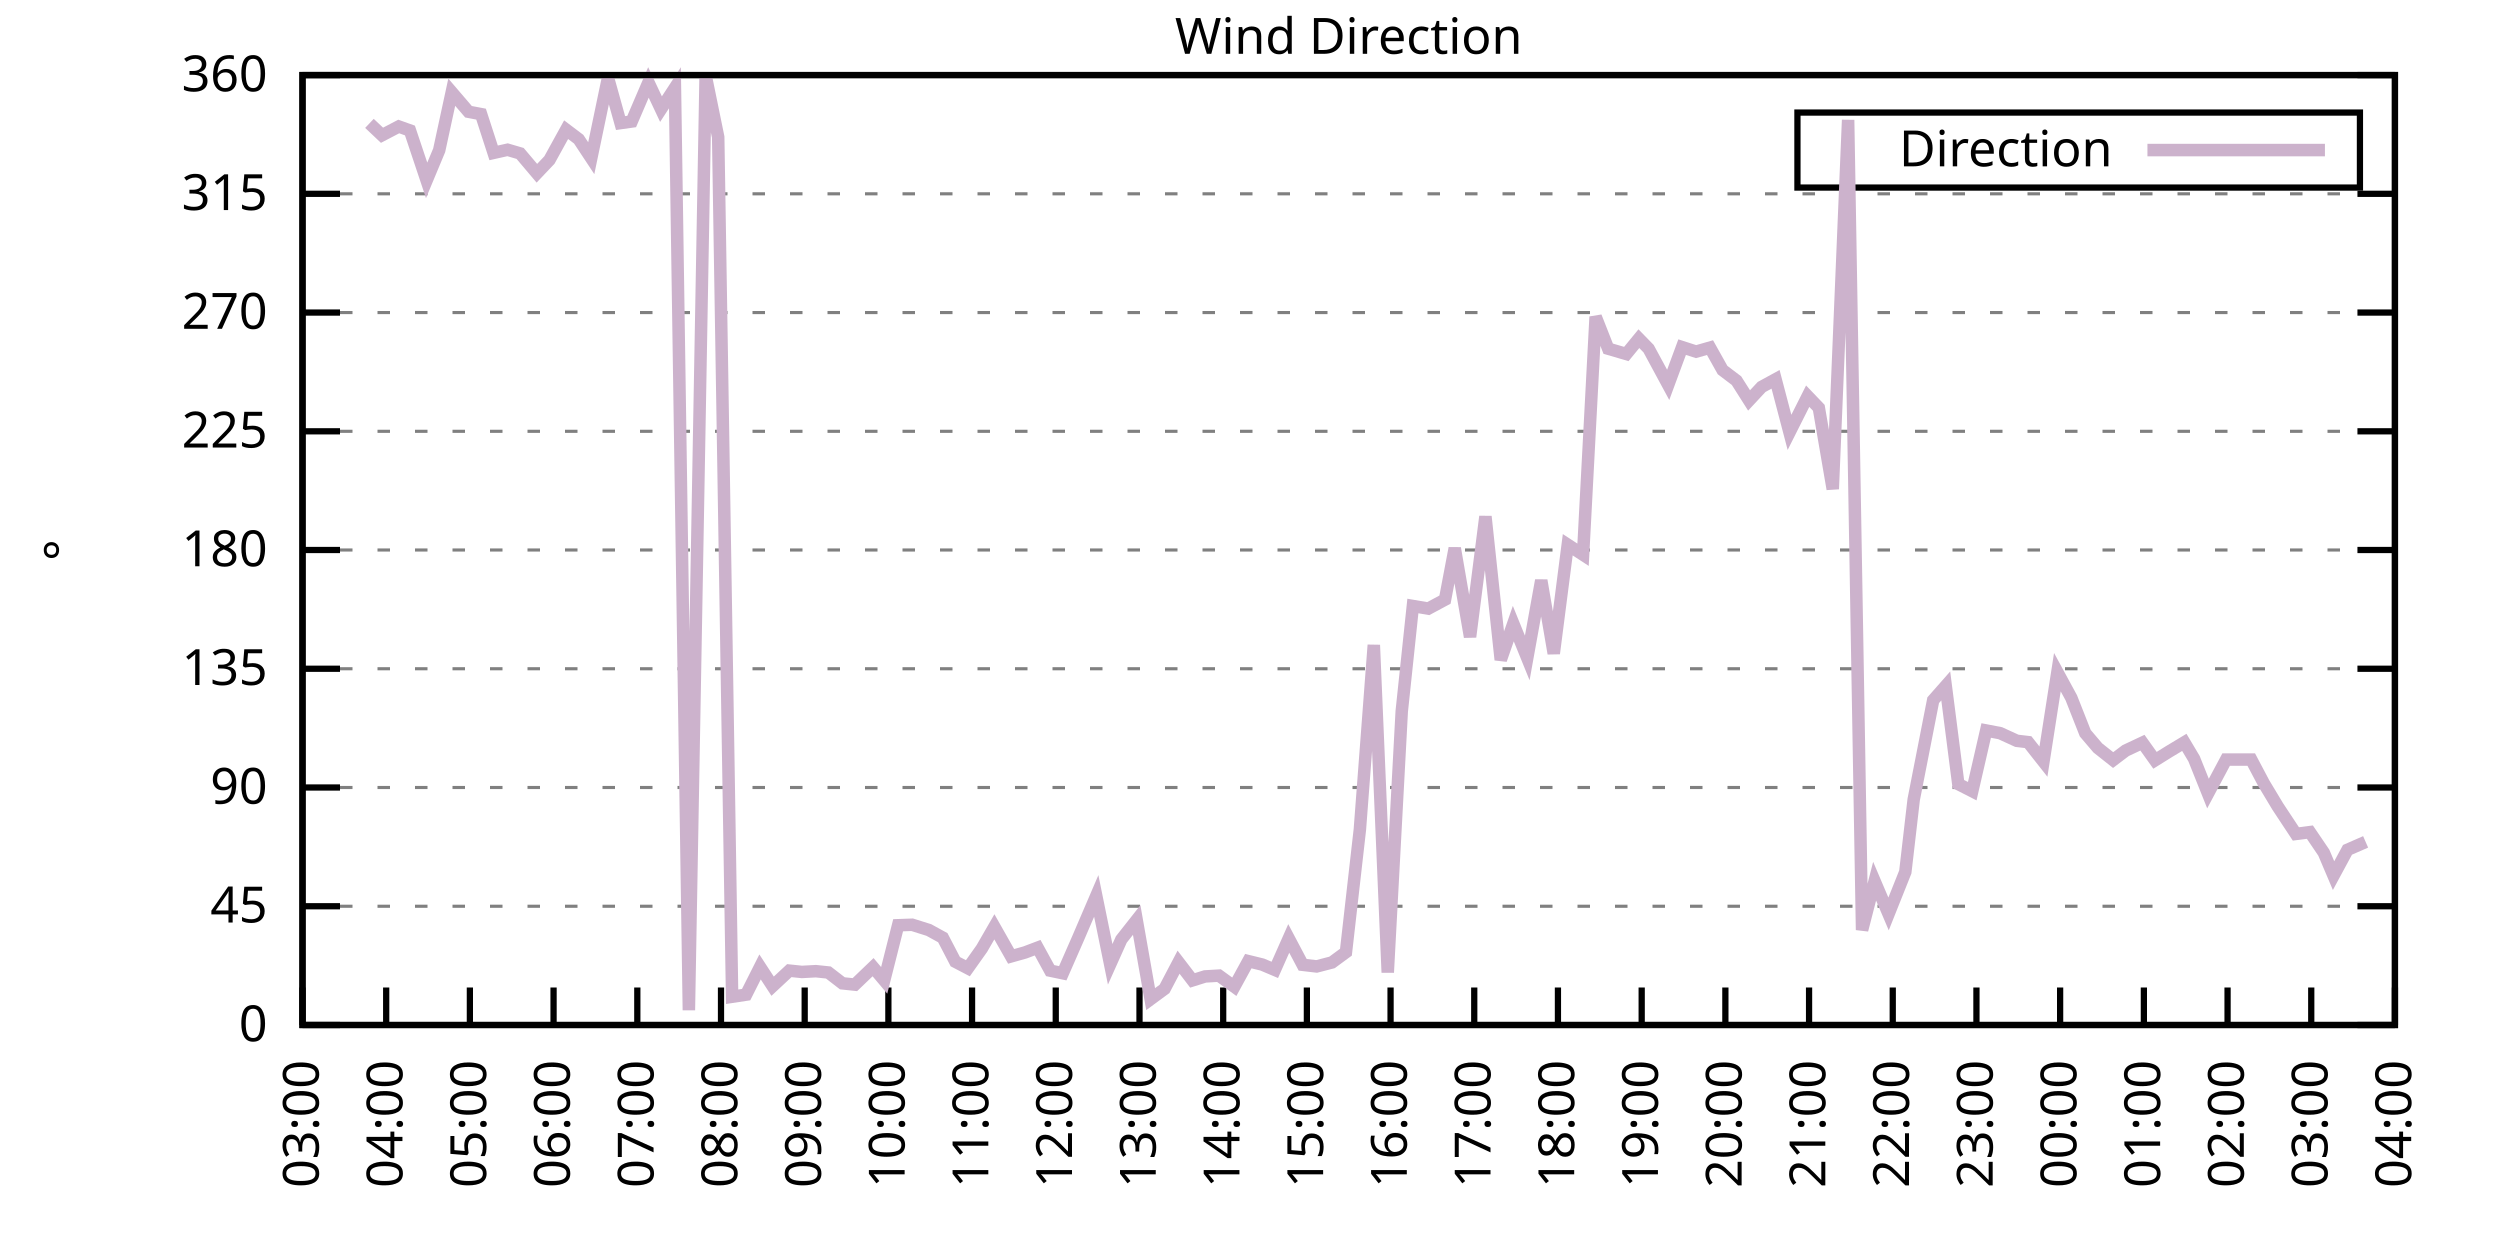
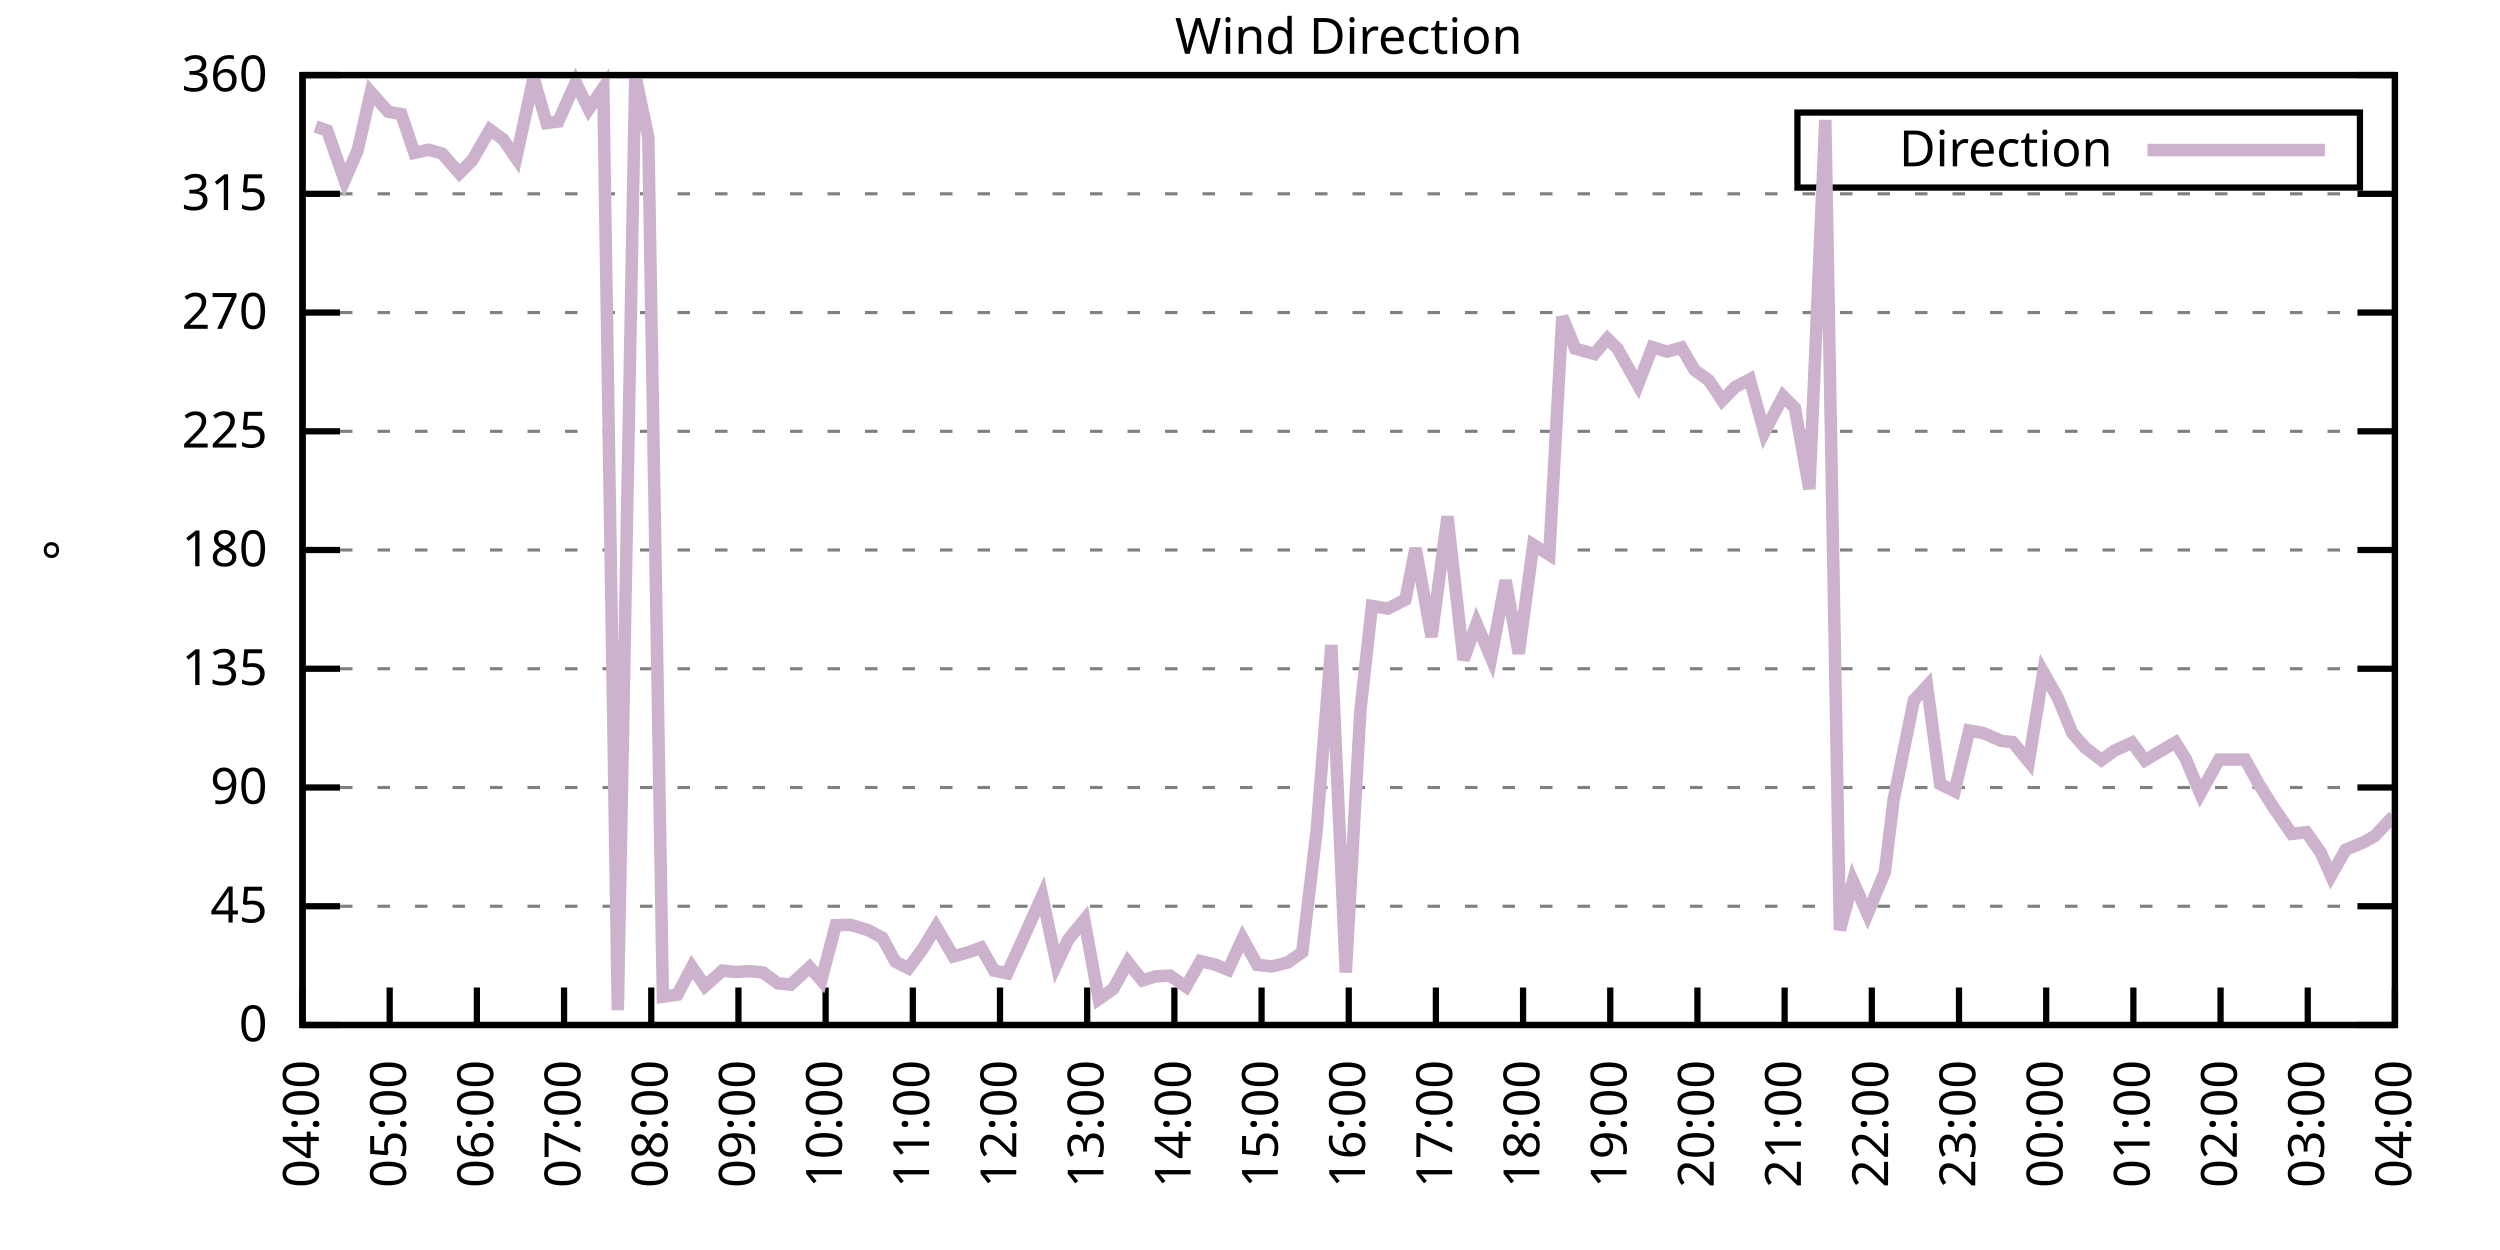
<svg xmlns="http://www.w3.org/2000/svg" xmlns:xlink="http://www.w3.org/1999/xlink" width="400" height="200" viewBox="0 0 400 200">
  <g id="gnuplot_canvas">
    <rect x="0" y="0" width="400" height="200" fill="none" />
    <defs>
      <circle id="gpDot" r="0.5" stroke-width="0.5" stroke="currentColor" />
      <path id="gpPt0" stroke-width="0.333" stroke="currentColor" d="M-1,0 h2 M0,-1 v2" />
      <path id="gpPt1" stroke-width="0.333" stroke="currentColor" d="M-1,-1 L1,1 M1,-1 L-1,1" />
      <path id="gpPt2" stroke-width="0.333" stroke="currentColor" d="M-1,0 L1,0 M0,-1 L0,1 M-1,-1 L1,1 M-1,1 L1,-1" />
      <rect id="gpPt3" stroke-width="0.333" stroke="currentColor" x="-1" y="-1" width="2" height="2" />
      <rect id="gpPt4" stroke-width="0.333" stroke="currentColor" fill="currentColor" x="-1" y="-1" width="2" height="2" />
      <circle id="gpPt5" stroke-width="0.333" stroke="currentColor" cx="0" cy="0" r="1" />
      <use xlink:href="#gpPt5" id="gpPt6" fill="currentColor" stroke="none" />
      <path id="gpPt7" stroke-width="0.333" stroke="currentColor" d="M0,-1.33 L-1.33,0.67 L1.33,0.67 z" />
      <use xlink:href="#gpPt7" id="gpPt8" fill="currentColor" stroke="none" />
      <use xlink:href="#gpPt7" id="gpPt9" stroke="currentColor" transform="rotate(180)" />
      <use xlink:href="#gpPt9" id="gpPt10" fill="currentColor" stroke="none" />
      <use xlink:href="#gpPt3" id="gpPt11" stroke="currentColor" transform="rotate(45)" />
      <use xlink:href="#gpPt11" id="gpPt12" fill="currentColor" stroke="none" />
      <path id="gpPt13" stroke-width="0.333" stroke="currentColor" d="M0,1.330 L1.265,0.411 L0.782,-1.067 L-0.782,-1.076 L-1.265,0.411 z" />
      <use xlink:href="#gpPt13" id="gpPt14" fill="currentColor" stroke="none" />
      <filter id="textbox" filterUnits="objectBoundingBox" x="0" y="0" height="1" width="1">
        <feFlood flood-color="white" flood-opacity="1" result="bgnd" />
        <feComposite in="SourceGraphic" in2="bgnd" operator="atop" />
      </filter>
      <filter id="greybox" filterUnits="objectBoundingBox" x="0" y="0" height="1" width="1">
        <feFlood flood-color="lightgrey" flood-opacity="1" result="grey" />
        <feComposite in="SourceGraphic" in2="grey" operator="atop" />
      </filter>
    </defs>
    <g fill="none" color="white" stroke="currentColor" stroke-width="1.00" stroke-linecap="butt" stroke-linejoin="miter">
</g>
    <g fill="none" color="black" stroke="currentColor" stroke-width="1.00" stroke-linecap="butt" stroke-linejoin="miter">
      <g stroke="none" shape-rendering="crispEdges">
        <polygon fill="rgb(255, 255, 255)" points="48.40,164.00 383.18,164.00 383.18,12.02 48.40,12.02 " />
      </g>
    </g>
    <g fill="none" color="black" stroke="currentColor" stroke-width="1.00" stroke-linecap="butt" stroke-linejoin="miter">
</g>
    <g fill="none" color="black" stroke="black" stroke-width="0.50" stroke-linecap="butt" stroke-linejoin="miter">
</g>
    <g fill="none" color="gray" stroke="currentColor" stroke-width="0.50" stroke-linecap="butt" stroke-linejoin="miter">
      <path stroke="gray" stroke-dasharray="2,4" class="gridline" d="M48.40,164.00 L383.19,164.00  " />
    </g>
    <g fill="none" color="gray" stroke="gray" stroke-width="1.00" stroke-linecap="butt" stroke-linejoin="miter">
</g>
    <g fill="none" color="black" stroke="currentColor" stroke-width="1.00" stroke-linecap="butt" stroke-linejoin="miter">
      <path stroke="black" d="M48.40,164.00 L54.40,164.00 M383.19,164.00 L377.19,164.00  " />
      <g transform="translate(42.80,166.60)" stroke="none" fill="black" font-family="Sans" font-size="8.00" text-anchor="end">
        <text>
          <tspan font-family="Sans"> 0</tspan>
        </text>
      </g>
    </g>
    <g fill="none" color="black" stroke="currentColor" stroke-width="1.00" stroke-linecap="butt" stroke-linejoin="miter">
</g>
    <g fill="none" color="black" stroke="black" stroke-width="0.50" stroke-linecap="butt" stroke-linejoin="miter">
</g>
    <g fill="none" color="gray" stroke="currentColor" stroke-width="0.50" stroke-linecap="butt" stroke-linejoin="miter">
      <path stroke="gray" stroke-dasharray="2,4" class="gridline" d="M48.40,145.00 L383.19,145.00  " />
    </g>
    <g fill="none" color="gray" stroke="gray" stroke-width="1.00" stroke-linecap="butt" stroke-linejoin="miter">
</g>
    <g fill="none" color="black" stroke="currentColor" stroke-width="1.00" stroke-linecap="butt" stroke-linejoin="miter">
      <path stroke="black" d="M48.40,145.00 L54.40,145.00 M383.19,145.00 L377.19,145.00  " />
      <g transform="translate(42.80,147.60)" stroke="none" fill="black" font-family="Sans" font-size="8.00" text-anchor="end">
        <text>
          <tspan font-family="Sans"> 45</tspan>
        </text>
      </g>
    </g>
    <g fill="none" color="black" stroke="currentColor" stroke-width="1.00" stroke-linecap="butt" stroke-linejoin="miter">
</g>
    <g fill="none" color="black" stroke="black" stroke-width="0.50" stroke-linecap="butt" stroke-linejoin="miter">
</g>
    <g fill="none" color="gray" stroke="currentColor" stroke-width="0.50" stroke-linecap="butt" stroke-linejoin="miter">
      <path stroke="gray" stroke-dasharray="2,4" class="gridline" d="M48.40,126.00 L383.19,126.00  " />
    </g>
    <g fill="none" color="gray" stroke="gray" stroke-width="1.00" stroke-linecap="butt" stroke-linejoin="miter">
</g>
    <g fill="none" color="black" stroke="currentColor" stroke-width="1.00" stroke-linecap="butt" stroke-linejoin="miter">
      <path stroke="black" d="M48.40,126.00 L54.40,126.00 M383.19,126.00 L377.19,126.00  " />
      <g transform="translate(42.80,128.60)" stroke="none" fill="black" font-family="Sans" font-size="8.00" text-anchor="end">
        <text>
          <tspan font-family="Sans"> 90</tspan>
        </text>
      </g>
    </g>
    <g fill="none" color="black" stroke="currentColor" stroke-width="1.00" stroke-linecap="butt" stroke-linejoin="miter">
</g>
    <g fill="none" color="black" stroke="black" stroke-width="0.50" stroke-linecap="butt" stroke-linejoin="miter">
</g>
    <g fill="none" color="gray" stroke="currentColor" stroke-width="0.50" stroke-linecap="butt" stroke-linejoin="miter">
      <path stroke="gray" stroke-dasharray="2,4" class="gridline" d="M48.40,107.00 L383.19,107.00  " />
    </g>
    <g fill="none" color="gray" stroke="gray" stroke-width="1.00" stroke-linecap="butt" stroke-linejoin="miter">
</g>
    <g fill="none" color="black" stroke="currentColor" stroke-width="1.00" stroke-linecap="butt" stroke-linejoin="miter">
      <path stroke="black" d="M48.40,107.00 L54.40,107.00 M383.19,107.00 L377.19,107.00  " />
      <g transform="translate(42.80,109.60)" stroke="none" fill="black" font-family="Sans" font-size="8.00" text-anchor="end">
        <text>
          <tspan font-family="Sans"> 135</tspan>
        </text>
      </g>
    </g>
    <g fill="none" color="black" stroke="currentColor" stroke-width="1.00" stroke-linecap="butt" stroke-linejoin="miter">
</g>
    <g fill="none" color="black" stroke="black" stroke-width="0.50" stroke-linecap="butt" stroke-linejoin="miter">
</g>
    <g fill="none" color="gray" stroke="currentColor" stroke-width="0.50" stroke-linecap="butt" stroke-linejoin="miter">
      <path stroke="gray" stroke-dasharray="2,4" class="gridline" d="M48.40,88.00 L383.19,88.00  " />
    </g>
    <g fill="none" color="gray" stroke="gray" stroke-width="1.00" stroke-linecap="butt" stroke-linejoin="miter">
</g>
    <g fill="none" color="black" stroke="currentColor" stroke-width="1.00" stroke-linecap="butt" stroke-linejoin="miter">
      <path stroke="black" d="M48.40,88.00 L54.40,88.00 M383.19,88.00 L377.19,88.00  " />
      <g transform="translate(42.80,90.60)" stroke="none" fill="black" font-family="Sans" font-size="8.00" text-anchor="end">
        <text>
          <tspan font-family="Sans"> 180</tspan>
        </text>
      </g>
    </g>
    <g fill="none" color="black" stroke="currentColor" stroke-width="1.00" stroke-linecap="butt" stroke-linejoin="miter">
</g>
    <g fill="none" color="black" stroke="black" stroke-width="0.50" stroke-linecap="butt" stroke-linejoin="miter">
</g>
    <g fill="none" color="gray" stroke="currentColor" stroke-width="0.50" stroke-linecap="butt" stroke-linejoin="miter">
      <path stroke="gray" stroke-dasharray="2,4" class="gridline" d="M48.40,69.01 L383.19,69.01  " />
    </g>
    <g fill="none" color="gray" stroke="gray" stroke-width="1.00" stroke-linecap="butt" stroke-linejoin="miter">
</g>
    <g fill="none" color="black" stroke="currentColor" stroke-width="1.00" stroke-linecap="butt" stroke-linejoin="miter">
      <path stroke="black" d="M48.40,69.01 L54.40,69.01 M383.19,69.01 L377.19,69.01  " />
      <g transform="translate(42.80,71.61)" stroke="none" fill="black" font-family="Sans" font-size="8.00" text-anchor="end">
        <text>
          <tspan font-family="Sans"> 225</tspan>
        </text>
      </g>
    </g>
    <g fill="none" color="black" stroke="currentColor" stroke-width="1.00" stroke-linecap="butt" stroke-linejoin="miter">
</g>
    <g fill="none" color="black" stroke="black" stroke-width="0.50" stroke-linecap="butt" stroke-linejoin="miter">
</g>
    <g fill="none" color="gray" stroke="currentColor" stroke-width="0.50" stroke-linecap="butt" stroke-linejoin="miter">
      <path stroke="gray" stroke-dasharray="2,4" class="gridline" d="M48.40,50.01 L383.19,50.01  " />
    </g>
    <g fill="none" color="gray" stroke="gray" stroke-width="1.00" stroke-linecap="butt" stroke-linejoin="miter">
</g>
    <g fill="none" color="black" stroke="currentColor" stroke-width="1.00" stroke-linecap="butt" stroke-linejoin="miter">
      <path stroke="black" d="M48.40,50.01 L54.40,50.01 M383.19,50.01 L377.19,50.01  " />
      <g transform="translate(42.80,52.61)" stroke="none" fill="black" font-family="Sans" font-size="8.00" text-anchor="end">
        <text>
          <tspan font-family="Sans"> 270</tspan>
        </text>
      </g>
    </g>
    <g fill="none" color="black" stroke="currentColor" stroke-width="1.00" stroke-linecap="butt" stroke-linejoin="miter">
</g>
    <g fill="none" color="black" stroke="black" stroke-width="0.50" stroke-linecap="butt" stroke-linejoin="miter">
</g>
    <g fill="none" color="gray" stroke="currentColor" stroke-width="0.50" stroke-linecap="butt" stroke-linejoin="miter">
      <path stroke="gray" stroke-dasharray="2,4" class="gridline" d="M48.40,31.01 L383.19,31.01  " />
    </g>
    <g fill="none" color="gray" stroke="gray" stroke-width="1.00" stroke-linecap="butt" stroke-linejoin="miter">
</g>
    <g fill="none" color="black" stroke="currentColor" stroke-width="1.00" stroke-linecap="butt" stroke-linejoin="miter">
      <path stroke="black" d="M48.40,31.01 L54.40,31.01 M383.19,31.01 L377.19,31.01  " />
      <g transform="translate(42.80,33.61)" stroke="none" fill="black" font-family="Sans" font-size="8.00" text-anchor="end">
        <text>
          <tspan font-family="Sans"> 315</tspan>
        </text>
      </g>
    </g>
    <g fill="none" color="black" stroke="currentColor" stroke-width="1.00" stroke-linecap="butt" stroke-linejoin="miter">
</g>
    <g fill="none" color="black" stroke="black" stroke-width="0.50" stroke-linecap="butt" stroke-linejoin="miter">
</g>
    <g fill="none" color="gray" stroke="currentColor" stroke-width="0.50" stroke-linecap="butt" stroke-linejoin="miter">
      <path stroke="gray" stroke-dasharray="2,4" class="gridline" d="M48.40,12.01 L383.19,12.01  " />
    </g>
    <g fill="none" color="gray" stroke="gray" stroke-width="1.00" stroke-linecap="butt" stroke-linejoin="miter">
</g>
    <g fill="none" color="black" stroke="currentColor" stroke-width="1.00" stroke-linecap="butt" stroke-linejoin="miter">
      <path stroke="black" d="M48.40,12.01 L54.40,12.01 M383.19,12.01 L377.19,12.01  " />
      <g transform="translate(42.80,14.61)" stroke="none" fill="black" font-family="Sans" font-size="8.00" text-anchor="end">
        <text>
          <tspan font-family="Sans"> 360</tspan>
        </text>
      </g>
    </g>
    <g fill="none" color="black" stroke="currentColor" stroke-width="1.00" stroke-linecap="butt" stroke-linejoin="miter">
      <path stroke="black" d="M48.40,164.00 L48.40,158.00  " />
      <g transform="translate(51.00,169.60) rotate(270.00)" stroke="none" fill="black" font-family="Sans" font-size="8.00" text-anchor="end">
        <text>
-           <tspan font-family="Sans">03:00</tspan>
-         </text>
-       </g>
-     </g>
-     <g fill="none" color="black" stroke="currentColor" stroke-width="1.00" stroke-linecap="butt" stroke-linejoin="miter">
-       <path stroke="black" d="M61.79,164.00 L61.79,158.00  " />
-       <g transform="translate(64.39,169.60) rotate(270.00)" stroke="none" fill="black" font-family="Sans" font-size="8.00" text-anchor="end">
-         <text>
          <tspan font-family="Sans">04:00</tspan>
        </text>
      </g>
    </g>
    <g fill="none" color="black" stroke="currentColor" stroke-width="1.00" stroke-linecap="butt" stroke-linejoin="miter">
-       <path stroke="black" d="M75.18,164.00 L75.18,158.00  " />
-       <g transform="translate(77.78,169.60) rotate(270.00)" stroke="none" fill="black" font-family="Sans" font-size="8.00" text-anchor="end">
+       <path stroke="black" d="M62.35,164.00 L62.35,158.00  " />
+       <g transform="translate(64.95,169.60) rotate(270.00)" stroke="none" fill="black" font-family="Sans" font-size="8.00" text-anchor="end">
        <text>
          <tspan font-family="Sans">05:00</tspan>
        </text>
      </g>
    </g>
    <g fill="none" color="black" stroke="currentColor" stroke-width="1.00" stroke-linecap="butt" stroke-linejoin="miter">
-       <path stroke="black" d="M88.57,164.00 L88.57,158.00  " />
-       <g transform="translate(91.17,169.60) rotate(270.00)" stroke="none" fill="black" font-family="Sans" font-size="8.00" text-anchor="end">
+       <path stroke="black" d="M76.30,164.00 L76.30,158.00  " />
+       <g transform="translate(78.90,169.60) rotate(270.00)" stroke="none" fill="black" font-family="Sans" font-size="8.00" text-anchor="end">
        <text>
          <tspan font-family="Sans">06:00</tspan>
        </text>
      </g>
    </g>
    <g fill="none" color="black" stroke="currentColor" stroke-width="1.00" stroke-linecap="butt" stroke-linejoin="miter">
-       <path stroke="black" d="M101.97,164.00 L101.97,158.00  " />
-       <g transform="translate(104.57,169.60) rotate(270.00)" stroke="none" fill="black" font-family="Sans" font-size="8.00" text-anchor="end">
+       <path stroke="black" d="M90.25,164.00 L90.25,158.00  " />
+       <g transform="translate(92.85,169.60) rotate(270.00)" stroke="none" fill="black" font-family="Sans" font-size="8.00" text-anchor="end">
        <text>
          <tspan font-family="Sans">07:00</tspan>
        </text>
      </g>
    </g>
    <g fill="none" color="black" stroke="currentColor" stroke-width="1.00" stroke-linecap="butt" stroke-linejoin="miter">
-       <path stroke="black" d="M115.36,164.00 L115.36,158.00  " />
-       <g transform="translate(117.96,169.60) rotate(270.00)" stroke="none" fill="black" font-family="Sans" font-size="8.00" text-anchor="end">
+       <path stroke="black" d="M104.20,164.00 L104.20,158.00  " />
+       <g transform="translate(106.80,169.60) rotate(270.00)" stroke="none" fill="black" font-family="Sans" font-size="8.00" text-anchor="end">
        <text>
          <tspan font-family="Sans">08:00</tspan>
        </text>
      </g>
    </g>
    <g fill="none" color="black" stroke="currentColor" stroke-width="1.00" stroke-linecap="butt" stroke-linejoin="miter">
-       <path stroke="black" d="M128.75,164.00 L128.75,158.00  " />
-       <g transform="translate(131.35,169.60) rotate(270.00)" stroke="none" fill="black" font-family="Sans" font-size="8.00" text-anchor="end">
+       <path stroke="black" d="M118.15,164.00 L118.15,158.00  " />
+       <g transform="translate(120.75,169.60) rotate(270.00)" stroke="none" fill="black" font-family="Sans" font-size="8.00" text-anchor="end">
        <text>
          <tspan font-family="Sans">09:00</tspan>
        </text>
      </g>
    </g>
    <g fill="none" color="black" stroke="currentColor" stroke-width="1.00" stroke-linecap="butt" stroke-linejoin="miter">
-       <path stroke="black" d="M142.14,164.00 L142.14,158.00  " />
-       <g transform="translate(144.74,169.60) rotate(270.00)" stroke="none" fill="black" font-family="Sans" font-size="8.00" text-anchor="end">
+       <path stroke="black" d="M132.10,164.00 L132.10,158.00  " />
+       <g transform="translate(134.70,169.60) rotate(270.00)" stroke="none" fill="black" font-family="Sans" font-size="8.00" text-anchor="end">
        <text>
          <tspan font-family="Sans">10:00</tspan>
        </text>
      </g>
    </g>
    <g fill="none" color="black" stroke="currentColor" stroke-width="1.00" stroke-linecap="butt" stroke-linejoin="miter">
-       <path stroke="black" d="M155.53,164.00 L155.53,158.00  " />
-       <g transform="translate(158.13,169.60) rotate(270.00)" stroke="none" fill="black" font-family="Sans" font-size="8.00" text-anchor="end">
+       <path stroke="black" d="M146.05,164.00 L146.05,158.00  " />
+       <g transform="translate(148.65,169.60) rotate(270.00)" stroke="none" fill="black" font-family="Sans" font-size="8.00" text-anchor="end">
        <text>
          <tspan font-family="Sans">11:00</tspan>
        </text>
      </g>
    </g>
    <g fill="none" color="black" stroke="currentColor" stroke-width="1.00" stroke-linecap="butt" stroke-linejoin="miter">
-       <path stroke="black" d="M168.92,164.00 L168.92,158.00  " />
-       <g transform="translate(171.52,169.60) rotate(270.00)" stroke="none" fill="black" font-family="Sans" font-size="8.00" text-anchor="end">
+       <path stroke="black" d="M160.00,164.00 L160.00,158.00  " />
+       <g transform="translate(162.60,169.60) rotate(270.00)" stroke="none" fill="black" font-family="Sans" font-size="8.00" text-anchor="end">
        <text>
          <tspan font-family="Sans">12:00</tspan>
        </text>
      </g>
    </g>
    <g fill="none" color="black" stroke="currentColor" stroke-width="1.00" stroke-linecap="butt" stroke-linejoin="miter">
-       <path stroke="black" d="M182.32,164.00 L182.32,158.00  " />
-       <g transform="translate(184.92,169.60) rotate(270.00)" stroke="none" fill="black" font-family="Sans" font-size="8.00" text-anchor="end">
+       <path stroke="black" d="M173.95,164.00 L173.95,158.00  " />
+       <g transform="translate(176.55,169.60) rotate(270.00)" stroke="none" fill="black" font-family="Sans" font-size="8.00" text-anchor="end">
        <text>
          <tspan font-family="Sans">13:00</tspan>
        </text>
      </g>
    </g>
    <g fill="none" color="black" stroke="currentColor" stroke-width="1.00" stroke-linecap="butt" stroke-linejoin="miter">
-       <path stroke="black" d="M195.71,164.00 L195.71,158.00  " />
-       <g transform="translate(198.31,169.60) rotate(270.00)" stroke="none" fill="black" font-family="Sans" font-size="8.00" text-anchor="end">
+       <path stroke="black" d="M187.90,164.00 L187.90,158.00  " />
+       <g transform="translate(190.50,169.60) rotate(270.00)" stroke="none" fill="black" font-family="Sans" font-size="8.00" text-anchor="end">
        <text>
          <tspan font-family="Sans">14:00</tspan>
        </text>
      </g>
    </g>
    <g fill="none" color="black" stroke="currentColor" stroke-width="1.00" stroke-linecap="butt" stroke-linejoin="miter">
-       <path stroke="black" d="M209.10,164.00 L209.10,158.00  " />
-       <g transform="translate(211.70,169.60) rotate(270.00)" stroke="none" fill="black" font-family="Sans" font-size="8.00" text-anchor="end">
+       <path stroke="black" d="M201.85,164.00 L201.85,158.00  " />
+       <g transform="translate(204.45,169.60) rotate(270.00)" stroke="none" fill="black" font-family="Sans" font-size="8.00" text-anchor="end">
        <text>
          <tspan font-family="Sans">15:00</tspan>
        </text>
      </g>
    </g>
    <g fill="none" color="black" stroke="currentColor" stroke-width="1.00" stroke-linecap="butt" stroke-linejoin="miter">
-       <path stroke="black" d="M222.49,164.00 L222.49,158.00  " />
-       <g transform="translate(225.09,169.60) rotate(270.00)" stroke="none" fill="black" font-family="Sans" font-size="8.00" text-anchor="end">
+       <path stroke="black" d="M215.80,164.00 L215.80,158.00  " />
+       <g transform="translate(218.40,169.60) rotate(270.00)" stroke="none" fill="black" font-family="Sans" font-size="8.00" text-anchor="end">
        <text>
          <tspan font-family="Sans">16:00</tspan>
        </text>
      </g>
    </g>
    <g fill="none" color="black" stroke="currentColor" stroke-width="1.00" stroke-linecap="butt" stroke-linejoin="miter">
-       <path stroke="black" d="M235.88,164.00 L235.88,158.00  " />
-       <g transform="translate(238.48,169.60) rotate(270.00)" stroke="none" fill="black" font-family="Sans" font-size="8.00" text-anchor="end">
+       <path stroke="black" d="M229.74,164.00 L229.74,158.00  " />
+       <g transform="translate(232.34,169.60) rotate(270.00)" stroke="none" fill="black" font-family="Sans" font-size="8.00" text-anchor="end">
        <text>
          <tspan font-family="Sans">17:00</tspan>
        </text>
      </g>
    </g>
    <g fill="none" color="black" stroke="currentColor" stroke-width="1.00" stroke-linecap="butt" stroke-linejoin="miter">
-       <path stroke="black" d="M249.27,164.00 L249.27,158.00  " />
-       <g transform="translate(251.87,169.60) rotate(270.00)" stroke="none" fill="black" font-family="Sans" font-size="8.00" text-anchor="end">
+       <path stroke="black" d="M243.69,164.00 L243.69,158.00  " />
+       <g transform="translate(246.29,169.60) rotate(270.00)" stroke="none" fill="black" font-family="Sans" font-size="8.00" text-anchor="end">
        <text>
          <tspan font-family="Sans">18:00</tspan>
        </text>
      </g>
    </g>
    <g fill="none" color="black" stroke="currentColor" stroke-width="1.00" stroke-linecap="butt" stroke-linejoin="miter">
-       <path stroke="black" d="M262.67,164.00 L262.67,158.00  " />
-       <g transform="translate(265.27,169.60) rotate(270.00)" stroke="none" fill="black" font-family="Sans" font-size="8.00" text-anchor="end">
+       <path stroke="black" d="M257.64,164.00 L257.64,158.00  " />
+       <g transform="translate(260.24,169.60) rotate(270.00)" stroke="none" fill="black" font-family="Sans" font-size="8.00" text-anchor="end">
        <text>
          <tspan font-family="Sans">19:00</tspan>
        </text>
      </g>
    </g>
    <g fill="none" color="black" stroke="currentColor" stroke-width="1.00" stroke-linecap="butt" stroke-linejoin="miter">
-       <path stroke="black" d="M276.06,164.00 L276.06,158.00  " />
-       <g transform="translate(278.66,169.60) rotate(270.00)" stroke="none" fill="black" font-family="Sans" font-size="8.00" text-anchor="end">
+       <path stroke="black" d="M271.59,164.00 L271.59,158.00  " />
+       <g transform="translate(274.19,169.60) rotate(270.00)" stroke="none" fill="black" font-family="Sans" font-size="8.00" text-anchor="end">
        <text>
          <tspan font-family="Sans">20:00</tspan>
        </text>
      </g>
    </g>
    <g fill="none" color="black" stroke="currentColor" stroke-width="1.00" stroke-linecap="butt" stroke-linejoin="miter">
-       <path stroke="black" d="M289.45,164.00 L289.45,158.00  " />
-       <g transform="translate(292.05,169.60) rotate(270.00)" stroke="none" fill="black" font-family="Sans" font-size="8.00" text-anchor="end">
+       <path stroke="black" d="M285.54,164.00 L285.54,158.00  " />
+       <g transform="translate(288.14,169.60) rotate(270.00)" stroke="none" fill="black" font-family="Sans" font-size="8.00" text-anchor="end">
        <text>
          <tspan font-family="Sans">21:00</tspan>
        </text>
      </g>
    </g>
    <g fill="none" color="black" stroke="currentColor" stroke-width="1.00" stroke-linecap="butt" stroke-linejoin="miter">
-       <path stroke="black" d="M302.84,164.00 L302.84,158.00  " />
-       <g transform="translate(305.44,169.60) rotate(270.00)" stroke="none" fill="black" font-family="Sans" font-size="8.00" text-anchor="end">
+       <path stroke="black" d="M299.49,164.00 L299.49,158.00  " />
+       <g transform="translate(302.09,169.60) rotate(270.00)" stroke="none" fill="black" font-family="Sans" font-size="8.00" text-anchor="end">
        <text>
          <tspan font-family="Sans">22:00</tspan>
        </text>
      </g>
    </g>
    <g fill="none" color="black" stroke="currentColor" stroke-width="1.00" stroke-linecap="butt" stroke-linejoin="miter">
-       <path stroke="black" d="M316.23,164.00 L316.23,158.00  " />
-       <g transform="translate(318.83,169.60) rotate(270.00)" stroke="none" fill="black" font-family="Sans" font-size="8.00" text-anchor="end">
+       <path stroke="black" d="M313.44,164.00 L313.44,158.00  " />
+       <g transform="translate(316.04,169.60) rotate(270.00)" stroke="none" fill="black" font-family="Sans" font-size="8.00" text-anchor="end">
        <text>
          <tspan font-family="Sans">23:00</tspan>
        </text>
      </g>
    </g>
    <g fill="none" color="black" stroke="currentColor" stroke-width="1.00" stroke-linecap="butt" stroke-linejoin="miter">
-       <path stroke="black" d="M329.62,164.00 L329.62,158.00  " />
-       <g transform="translate(332.22,169.60) rotate(270.00)" stroke="none" fill="black" font-family="Sans" font-size="8.00" text-anchor="end">
+       <path stroke="black" d="M327.39,164.00 L327.39,158.00  " />
+       <g transform="translate(329.99,169.60) rotate(270.00)" stroke="none" fill="black" font-family="Sans" font-size="8.00" text-anchor="end">
        <text>
          <tspan font-family="Sans">00:00</tspan>
        </text>
      </g>
    </g>
    <g fill="none" color="black" stroke="currentColor" stroke-width="1.00" stroke-linecap="butt" stroke-linejoin="miter">
-       <path stroke="black" d="M343.02,164.00 L343.02,158.00  " />
-       <g transform="translate(345.62,169.60) rotate(270.00)" stroke="none" fill="black" font-family="Sans" font-size="8.00" text-anchor="end">
+       <path stroke="black" d="M341.34,164.00 L341.34,158.00  " />
+       <g transform="translate(343.94,169.60) rotate(270.00)" stroke="none" fill="black" font-family="Sans" font-size="8.00" text-anchor="end">
        <text>
          <tspan font-family="Sans">01:00</tspan>
        </text>
      </g>
    </g>
    <g fill="none" color="black" stroke="currentColor" stroke-width="1.00" stroke-linecap="butt" stroke-linejoin="miter">
-       <path stroke="black" d="M356.41,164.00 L356.41,158.00  " />
-       <g transform="translate(359.01,169.60) rotate(270.00)" stroke="none" fill="black" font-family="Sans" font-size="8.00" text-anchor="end">
+       <path stroke="black" d="M355.29,164.00 L355.29,158.00  " />
+       <g transform="translate(357.89,169.60) rotate(270.00)" stroke="none" fill="black" font-family="Sans" font-size="8.00" text-anchor="end">
        <text>
          <tspan font-family="Sans">02:00</tspan>
        </text>
      </g>
    </g>
    <g fill="none" color="black" stroke="currentColor" stroke-width="1.00" stroke-linecap="butt" stroke-linejoin="miter">
-       <path stroke="black" d="M369.80,164.00 L369.80,158.00  " />
-       <g transform="translate(372.40,169.60) rotate(270.00)" stroke="none" fill="black" font-family="Sans" font-size="8.00" text-anchor="end">
+       <path stroke="black" d="M369.24,164.00 L369.24,158.00  " />
+       <g transform="translate(371.84,169.60) rotate(270.00)" stroke="none" fill="black" font-family="Sans" font-size="8.00" text-anchor="end">
        <text>
          <tspan font-family="Sans">03:00</tspan>
        </text>
      </g>
    </g>
    <g fill="none" color="black" stroke="currentColor" stroke-width="1.00" stroke-linecap="butt" stroke-linejoin="miter">
      <path stroke="black" d="M383.19,164.00 L383.19,158.00  " />
      <g transform="translate(385.79,169.60) rotate(270.00)" stroke="none" fill="black" font-family="Sans" font-size="8.00" text-anchor="end">
        <text>
          <tspan font-family="Sans">04:00</tspan>
        </text>
      </g>
    </g>
    <g fill="none" color="black" stroke="currentColor" stroke-width="1.00" stroke-linecap="butt" stroke-linejoin="miter">
</g>
    <g fill="none" color="black" stroke="currentColor" stroke-width="1.00" stroke-linecap="butt" stroke-linejoin="miter">
      <path stroke="black" d="M48.40,12.01 L48.40,164.00 L383.19,164.00 L383.19,12.01 L48.40,12.01 Z  " />
    </g>
    <g fill="none" color="black" stroke="currentColor" stroke-width="1.00" stroke-linecap="butt" stroke-linejoin="miter">
</g>
    <g fill="none" color="black" stroke="currentColor" stroke-width="1.00" stroke-linecap="butt" stroke-linejoin="miter">
      <path stroke="black" d="M287.59,30.01 L287.59,18.01 L377.59,18.01 L377.59,30.01 L287.59,30.01 Z  " />
    </g>
    <g id="Wind_direction_plot_1">
      <g fill="none" color="white" stroke="black" stroke-width="2.00" stroke-linecap="butt" stroke-linejoin="miter">
</g>
      <g fill="none" color="black" stroke="currentColor" stroke-width="2.00" stroke-linecap="butt" stroke-linejoin="miter">
        <g transform="translate(337.99,26.61)" stroke="none" fill="black" font-family="Sans" font-size="8.00" text-anchor="end">
          <text>
            <tspan font-family="Sans">Direction</tspan>
          </text>
        </g>
      </g>
      <g fill="none" color="black" stroke="currentColor" stroke-width="2.00" stroke-linecap="butt" stroke-linejoin="miter">
-         <path stroke="rgb(204, 178, 204)" d="M343.59,24.01 L371.99,24.01 M59.11,19.74 L61.12,21.64 L63.80,20.24 L65.59,20.88 L68.26,28.86 L70.27,24.04   L72.28,14.75 L74.96,17.88 L76.97,18.26 L78.98,24.46 L81.21,23.96 L83.22,24.55 L85.90,27.72 L87.91,25.60   L90.58,20.75 L92.59,22.27 L94.60,25.31 L97.28,12.47 L99.29,19.69 L101.07,19.44 L103.75,13.19 L105.76,17.46   L107.99,14.04 L110.22,161.64 L112.90,12.09 L114.91,21.93 L117.14,159.48 L119.38,159.14 L121.61,154.71 L123.62,157.79   L126.29,155.30 L128.30,155.51 L130.54,155.39 L132.54,155.60 L134.78,157.33 L136.78,157.54 L139.69,154.75 L141.47,156.86   L143.70,148.04 L145.94,147.96 L148.61,148.80 L150.85,150.03 L152.85,153.87 L154.86,154.92 L157.10,151.76 L159.10,148.29   L161.78,153.02 L164.01,152.39 L166.02,151.63 L168.03,155.30 L170.04,155.72 L172.50,150.11 L175.40,143.35 L177.63,154.29   L179.41,150.32 L181.87,147.20 L184.10,159.86 L186.33,158.22 L188.57,153.95 L190.80,156.86 L192.81,156.23 L195.04,156.10   L197.49,157.88 L199.73,153.78 L201.96,154.33 L203.97,155.18 L206.20,150.15 L208.43,154.37 L210.66,154.63 L213.12,153.99   L215.35,152.35 L217.58,132.72 L219.81,103.20 L222.04,155.60 L224.28,113.80 L226.06,96.96 L228.52,97.38 L231.20,95.94   L232.76,87.71 L235.21,101.90 L237.67,82.64 L240.12,105.57 L242.13,99.78 L244.36,105.27 L246.60,92.86 L248.60,104.56   L250.84,87.16 L253.29,88.76 L255.30,50.68 L257.31,55.79 L260.21,56.64 L262.22,54.19 L263.78,55.79 L266.91,61.58   L269.14,55.54 L271.37,56.26 L273.60,55.62 L275.61,59.21 L277.84,60.90 L279.85,64.07 L281.86,61.91 L284.09,60.69   L286.32,69.18 L289.23,63.39 L291.01,65.25 L293.24,78.25 L295.70,19.19 L297.93,148.80 L299.94,140.99 L302.17,146.23   L304.85,139.51 L306.19,127.94 L309.31,112.03 L311.32,109.75 L313.33,125.45 L315.56,126.59 L317.79,116.88 L320.03,117.31   L322.70,118.53 L324.49,118.74 L326.95,121.86 L329.18,107.55 L331.41,111.65 L333.64,117.31 L335.65,119.67 L338.10,121.61   L340.11,120.09 L342.79,118.83 L344.80,121.65 L347.03,120.26 L349.49,118.78 L351.05,121.40 L353.28,126.97 L356.18,121.53   L357.97,121.53 L360.20,121.53 L362.21,125.33 L364.44,129.04 L367.34,133.43 L369.58,133.14 L371.81,136.43 L373.37,140.10   L375.60,135.97 L378.50,134.70  " />
+         <path stroke="rgb(204, 178, 204)" d="M343.59,24.01 L371.99,24.01 M50.49,20.24 L52.35,20.88 L55.14,28.86 L57.23,24.04 L59.33,14.75 L62.12,17.88   L64.21,18.26 L66.30,24.46 L68.63,23.96 L70.72,24.55 L73.51,27.72 L75.60,25.60 L78.39,20.75 L80.48,22.27   L82.58,25.31 L85.37,12.47 L87.46,19.69 L89.32,19.44 L92.11,13.19 L94.20,17.46 L96.53,14.04 L98.85,161.64   L101.64,12.09 L103.73,21.93 L106.06,159.48 L108.38,159.14 L110.71,154.71 L112.80,157.79 L115.59,155.30 L117.68,155.51   L120.01,155.39 L122.10,155.60 L124.43,157.33 L126.52,157.54 L129.54,154.75 L131.40,156.86 L133.72,148.04 L136.05,147.96   L138.84,148.80 L141.16,150.03 L143.26,153.87 L145.35,154.92 L147.67,151.76 L149.77,148.29 L152.56,153.02 L154.88,152.39   L156.97,151.63 L159.07,155.30 L161.16,155.72 L163.72,150.11 L166.74,143.35 L169.06,154.29 L170.92,150.32 L173.48,147.20   L175.81,159.86 L178.13,158.22 L180.46,153.95 L182.78,156.86 L184.87,156.23 L187.20,156.10 L189.76,157.88 L192.08,153.78   L194.41,154.33 L196.50,155.18 L198.82,150.15 L201.15,154.37 L203.47,154.63 L206.03,153.99 L208.36,152.35 L210.68,132.72   L213.01,103.20 L215.33,155.60 L217.65,113.80 L219.51,96.96 L222.07,97.38 L224.86,95.94 L226.49,87.71 L229.05,101.90   L231.60,82.64 L234.16,105.57 L236.25,99.78 L238.58,105.27 L240.90,92.86 L243.00,104.56 L245.32,87.16 L247.88,88.76   L249.97,50.68 L252.06,55.79 L255.09,56.64 L257.18,54.19 L258.81,55.79 L262.06,61.58 L264.39,55.54 L266.71,56.26   L269.04,55.62 L271.13,59.21 L273.45,60.90 L275.55,64.07 L277.64,61.91 L279.96,60.69 L282.29,69.18 L285.31,63.39   L287.17,65.25 L289.50,78.25 L292.05,19.19 L294.38,148.80 L296.47,140.99 L298.80,146.23 L301.58,139.51 L302.98,127.94   L306.23,112.03 L308.33,109.75 L310.42,125.45 L312.74,126.59 L315.07,116.88 L317.39,117.31 L320.18,118.53 L322.04,118.74   L324.60,121.86 L326.93,107.55 L329.25,111.65 L331.58,117.31 L333.67,119.67 L336.23,121.61 L338.32,120.09 L341.11,118.83   L343.20,121.65 L345.53,120.26 L348.08,118.78 L349.71,121.40 L352.04,126.97 L355.06,121.53 L356.92,121.53 L359.24,121.53   L361.34,125.33 L363.66,129.04 L366.68,133.43 L369.01,133.14 L371.33,136.43 L372.96,140.10 L375.29,135.97 L378.31,134.70   L379.94,133.77 L382.96,130.56  " />
      </g>
    </g>
    <g fill="none" color="black" stroke="currentColor" stroke-width="2.00" stroke-linecap="butt" stroke-linejoin="miter">
</g>
    <g fill="none" color="black" stroke="black" stroke-width="1.00" stroke-linecap="butt" stroke-linejoin="miter">
</g>
    <g fill="none" color="black" stroke="currentColor" stroke-width="1.00" stroke-linecap="butt" stroke-linejoin="miter">
      <path stroke="black" d="M48.40,12.01 L48.40,164.00 L383.19,164.00 L383.19,12.01 L48.40,12.01 Z  " />
      <g transform="translate(12.80,88.01) rotate(270.00)" stroke="none" fill="black" font-family="Sans" font-size="8.00" text-anchor="middle">
        <text>
          <tspan font-family="Sans">°</tspan>
        </text>
      </g>
    </g>
    <g fill="none" color="black" stroke="currentColor" stroke-width="1.00" stroke-linecap="butt" stroke-linejoin="miter">
</g>
    <g fill="none" color="black" stroke="currentColor" stroke-width="1.00" stroke-linecap="butt" stroke-linejoin="miter">
      <g transform="translate(215.79,8.61)" stroke="none" fill="black" font-family="Sans" font-size="8.00" text-anchor="middle">
        <text>
          <tspan font-family="Sans">Wind Direction</tspan>
        </text>
      </g>
    </g>
    <g fill="none" color="black" stroke="currentColor" stroke-width="1.00" stroke-linecap="butt" stroke-linejoin="miter">
</g>
  </g>
</svg>
